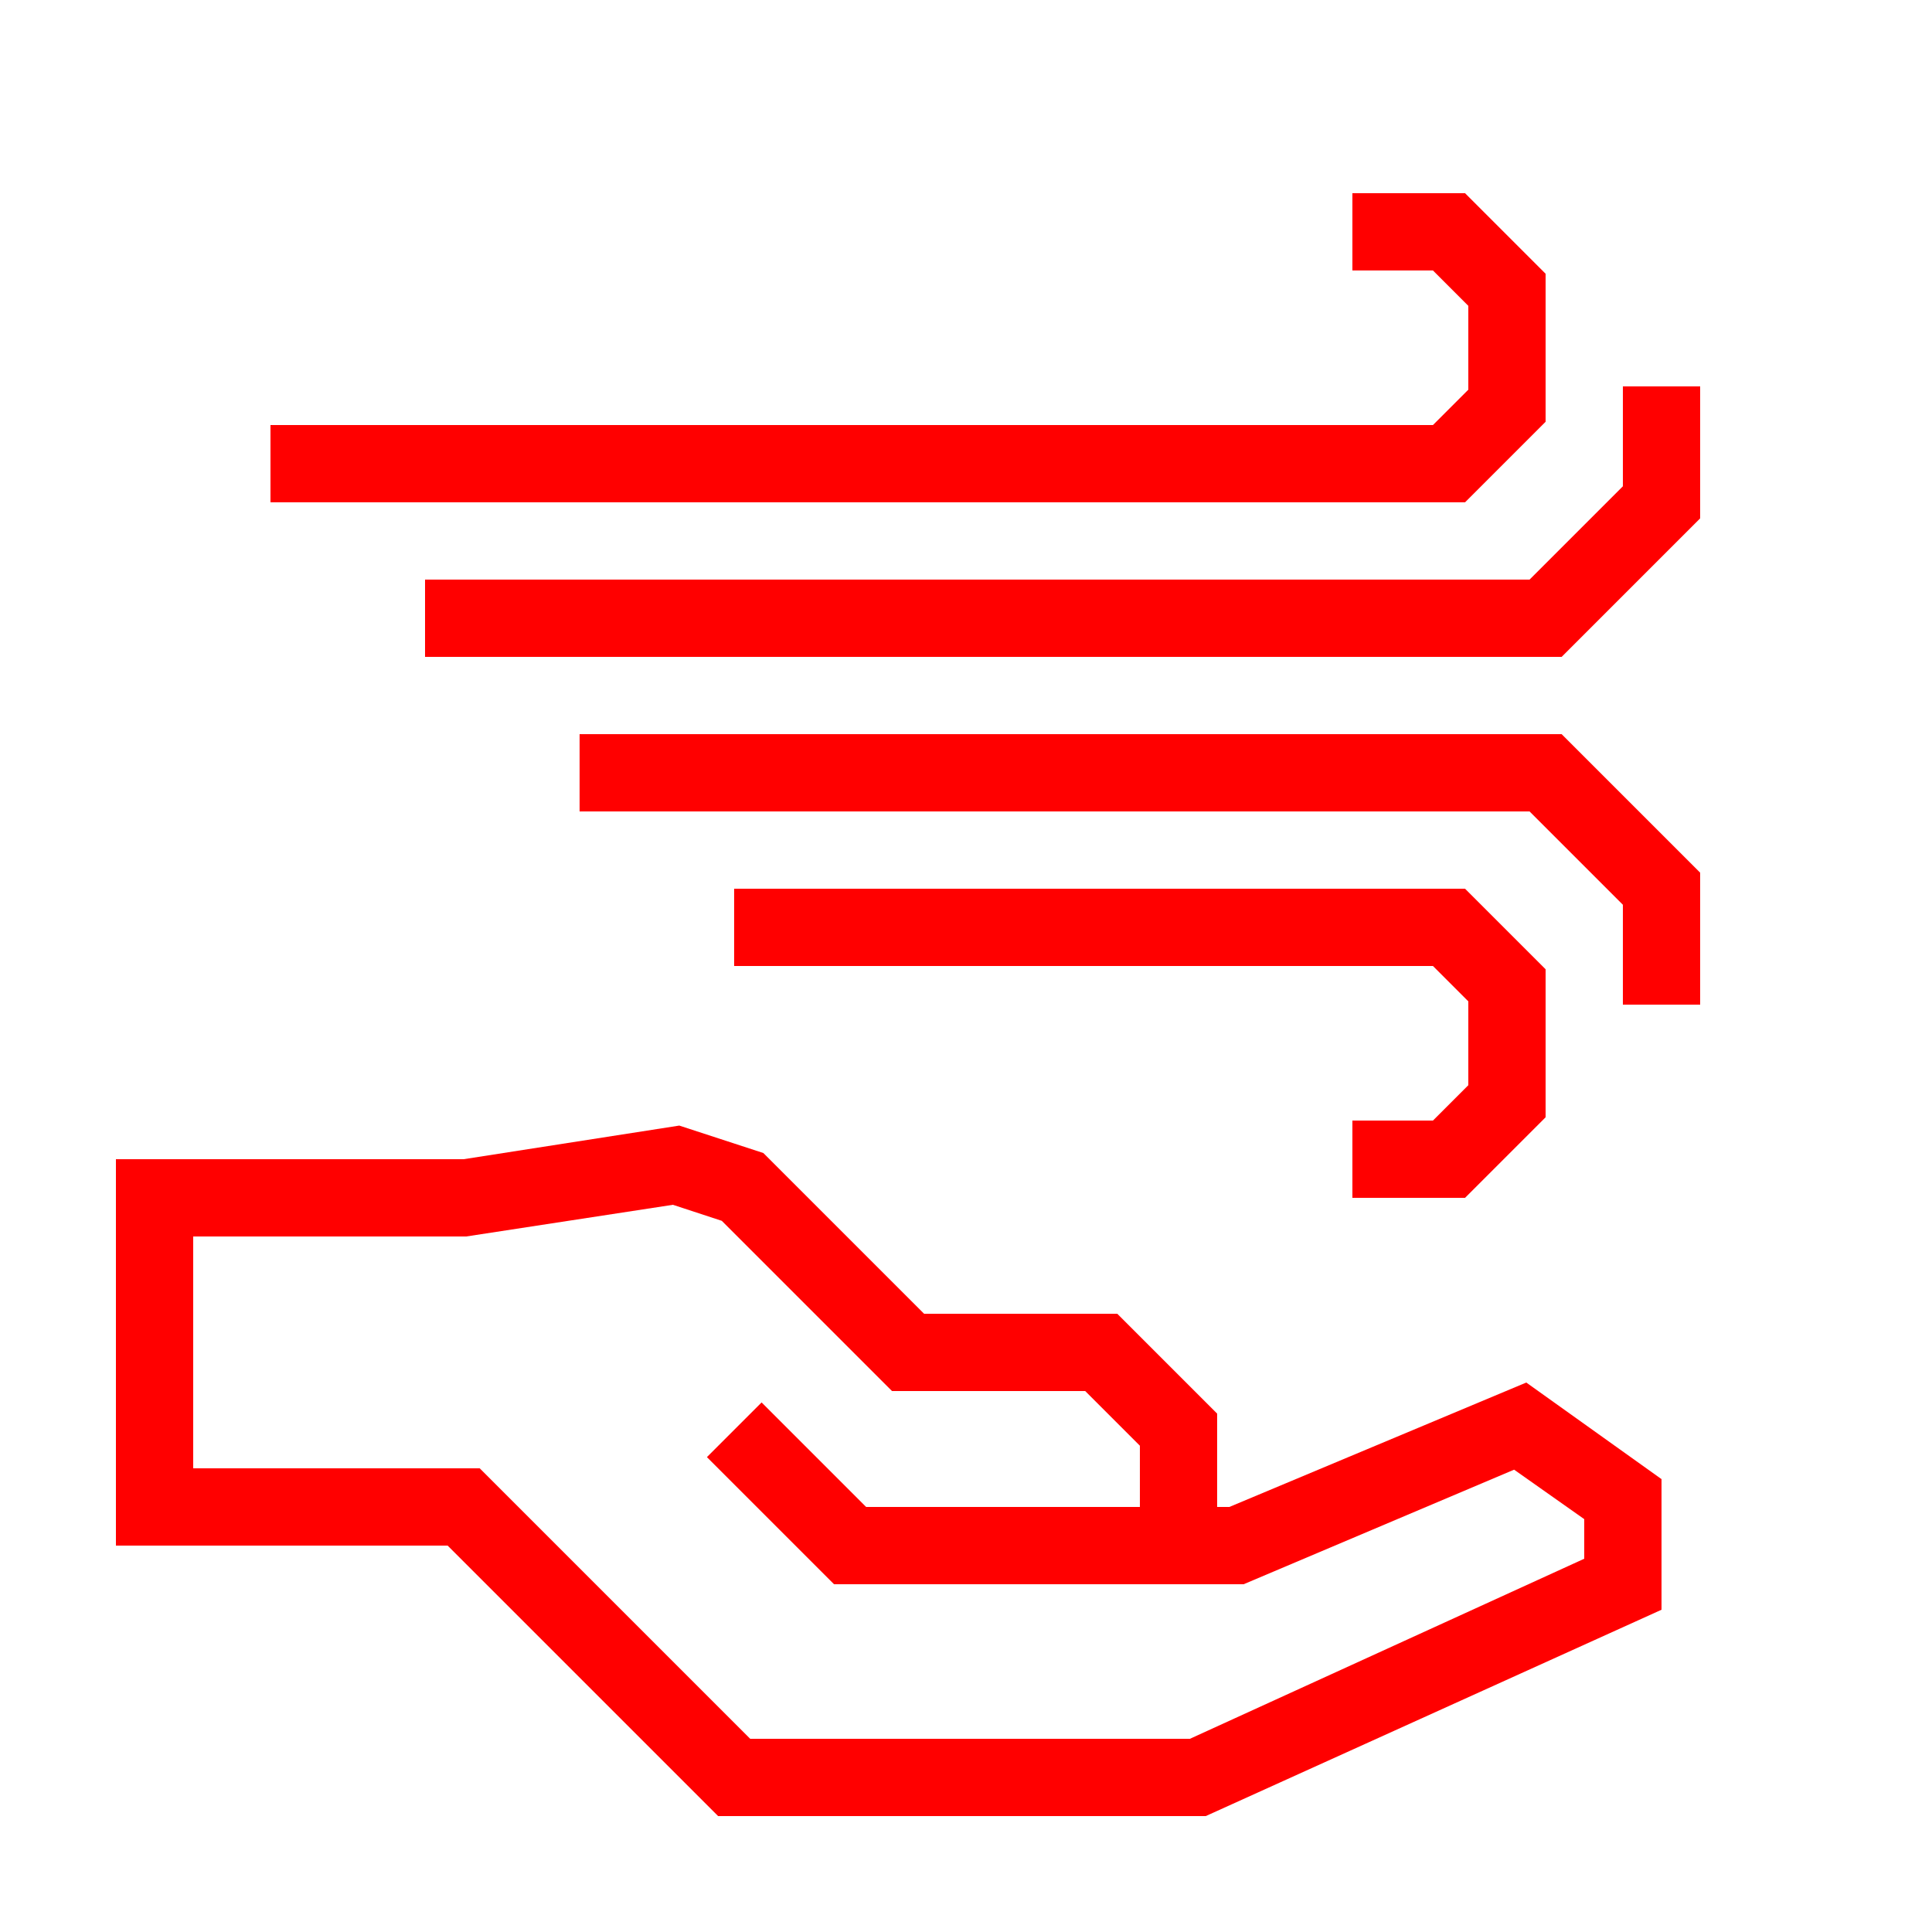
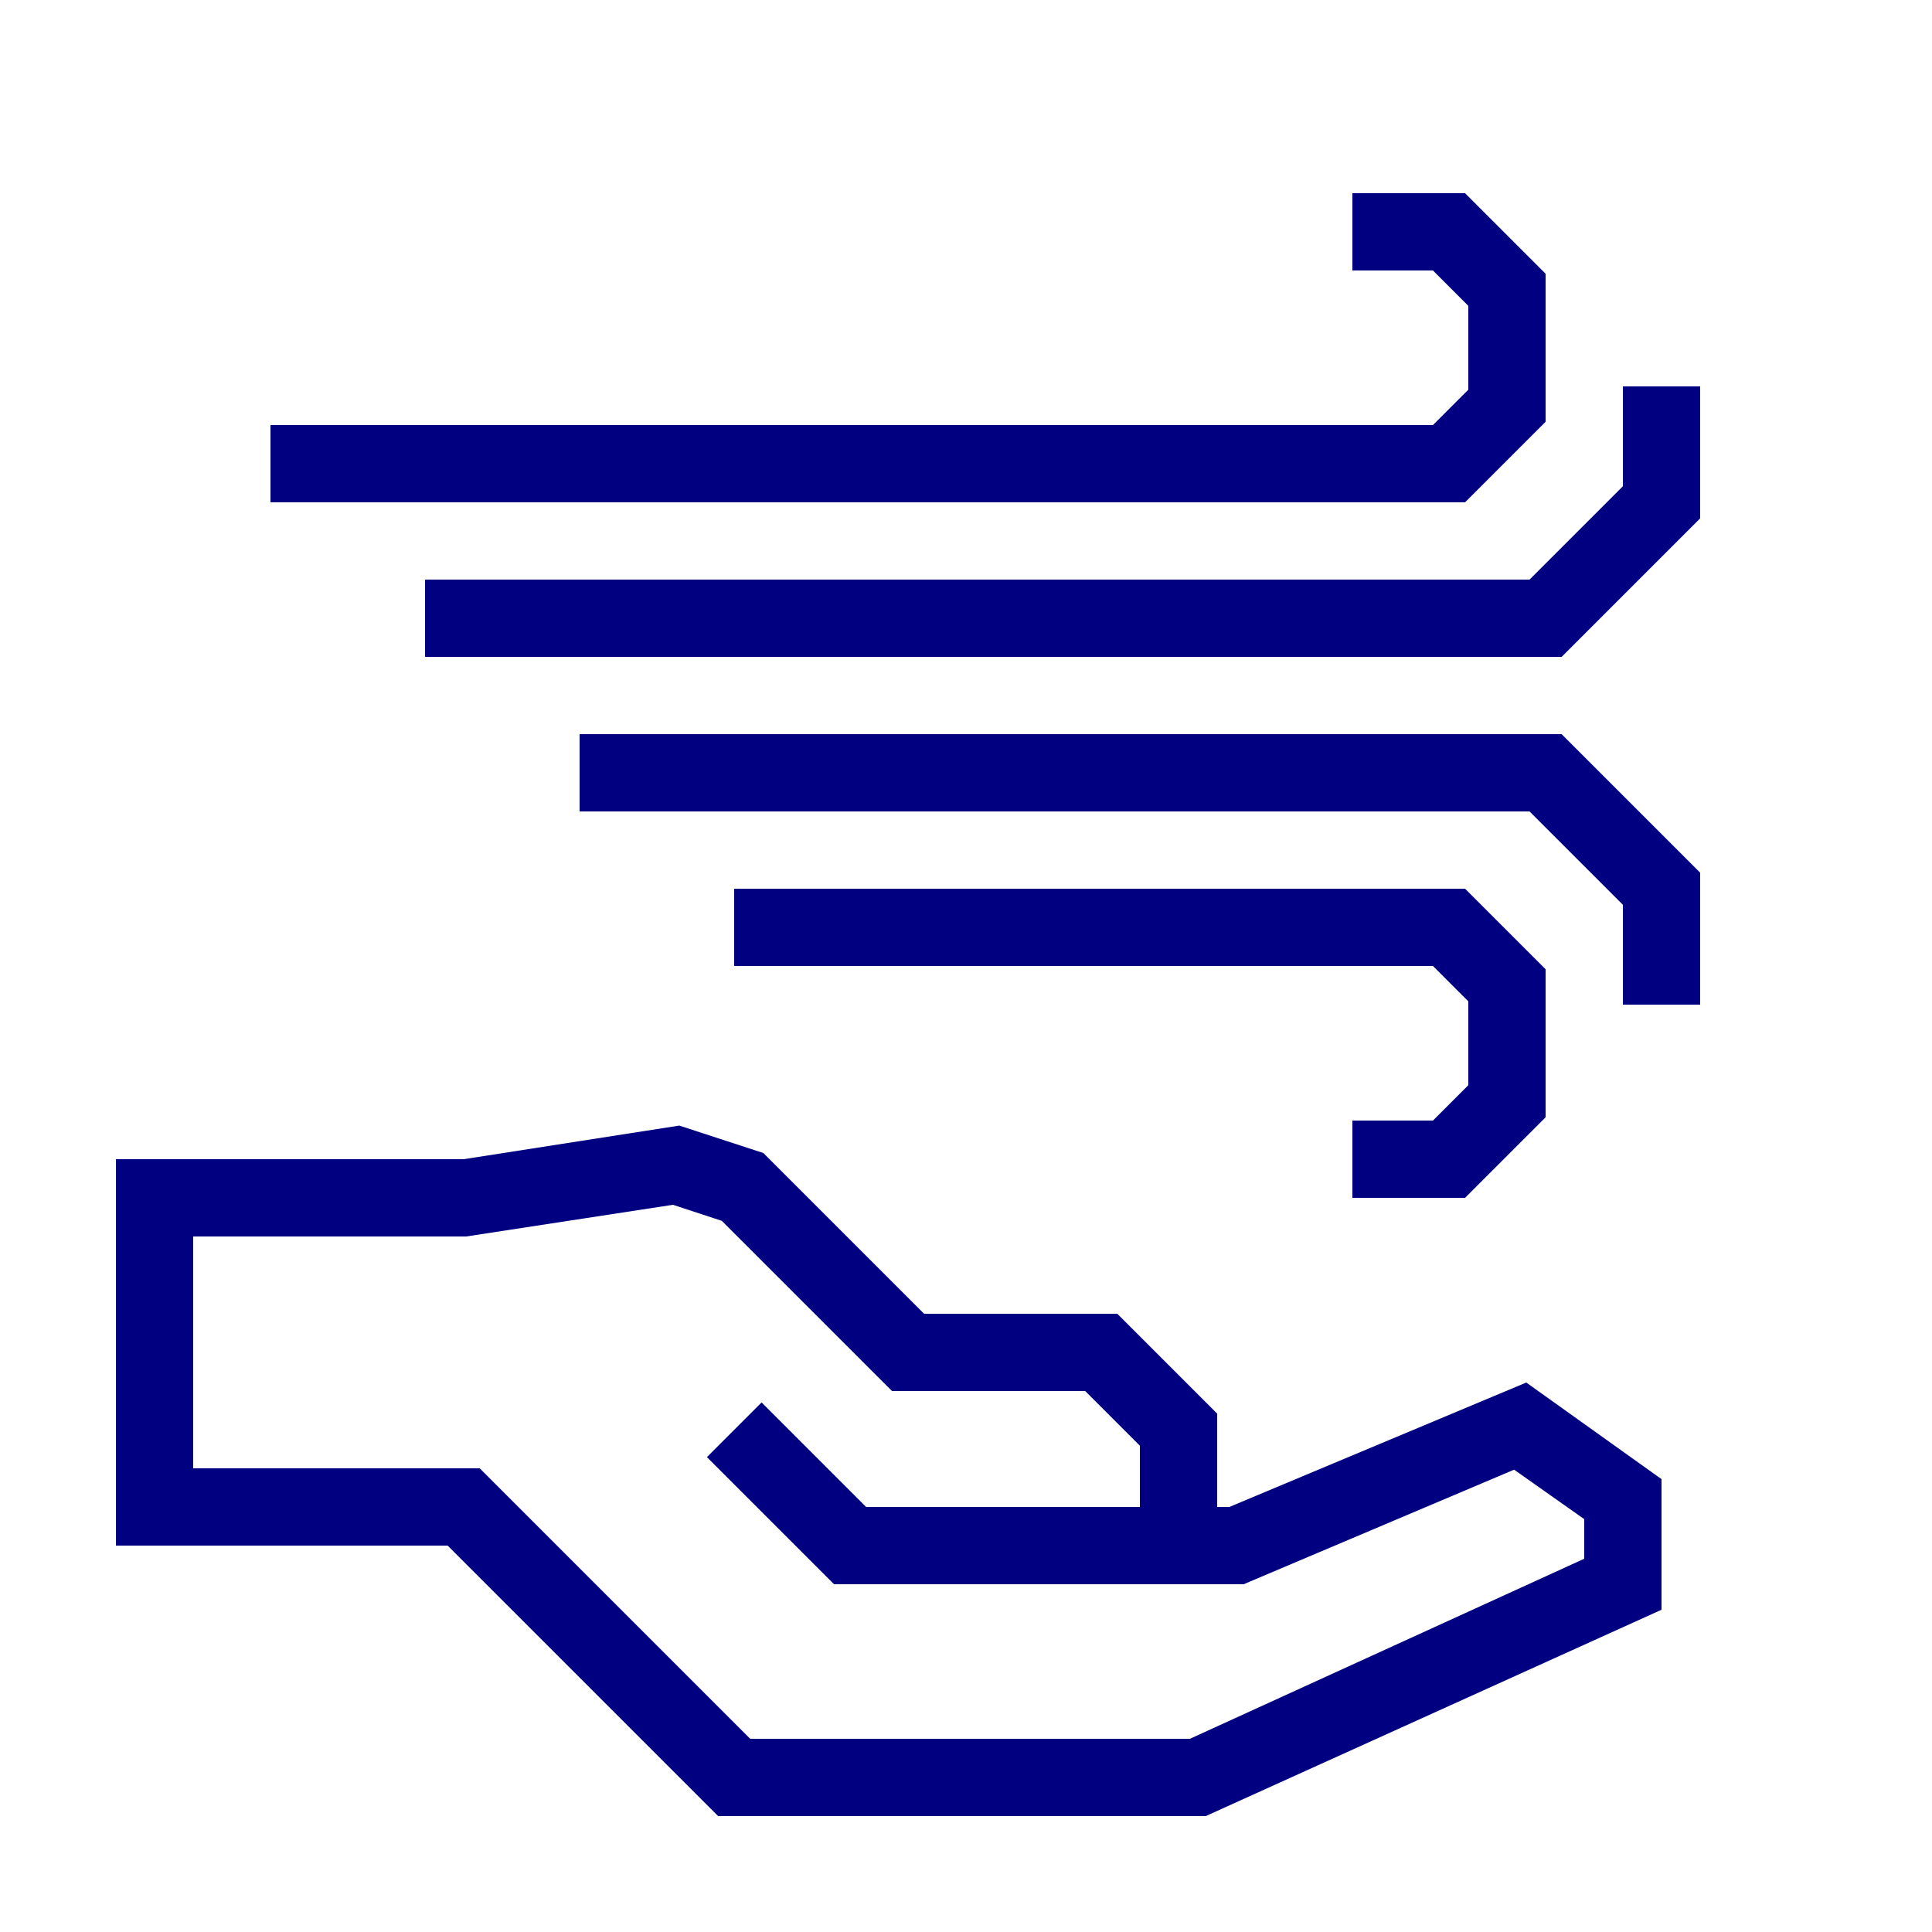
- <svg xmlns="http://www.w3.org/2000/svg" data-name="Warstwa 1" viewBox="0 0 100 100" x="0px" y="0px" style="fill:red">
+ <svg xmlns="http://www.w3.org/2000/svg" data-name="Warstwa 1" viewBox="0 0 100 100" x="0px" y="0px" style="fill:navy">
  <path d="M63.63,78H63V73.17L57.83,68h-10l-8.32-8.32-4.35-1.42L24,60H6V80H23.17l14,14H62.41L86,83.32V76.56l-7-5ZM82,80.68,61.59,90H38.83l-14-14H10V64H24.13l10.7-1.64,2.53.83L46.17,72h10L59,74.83V78H44.83l-5.41-5.41-2.83,2.83L43.17,82H64.37l14-5.93L82,78.63Z" />
  <polygon points="74.17 58 70 58 70 62 75.83 62 80 57.83 80 50.17 75.83 46 38 46 38 50 74.17 50 76 51.83 76 56.17 74.17 58" />
  <polygon points="30 38 30 42 79.17 42 84 46.83 84 52 88 52 88 45.17 80.83 38 30 38" />
  <polygon points="80 21.83 80 14.17 75.83 10 70 10 70 14 74.17 14 76 15.83 76 20.17 74.17 22 14 22 14 26 75.83 26 80 21.83" />
  <polygon points="84 20 84 25.17 79.17 30 22 30 22 34 80.83 34 88 26.83 88 20 84 20" />
</svg>
